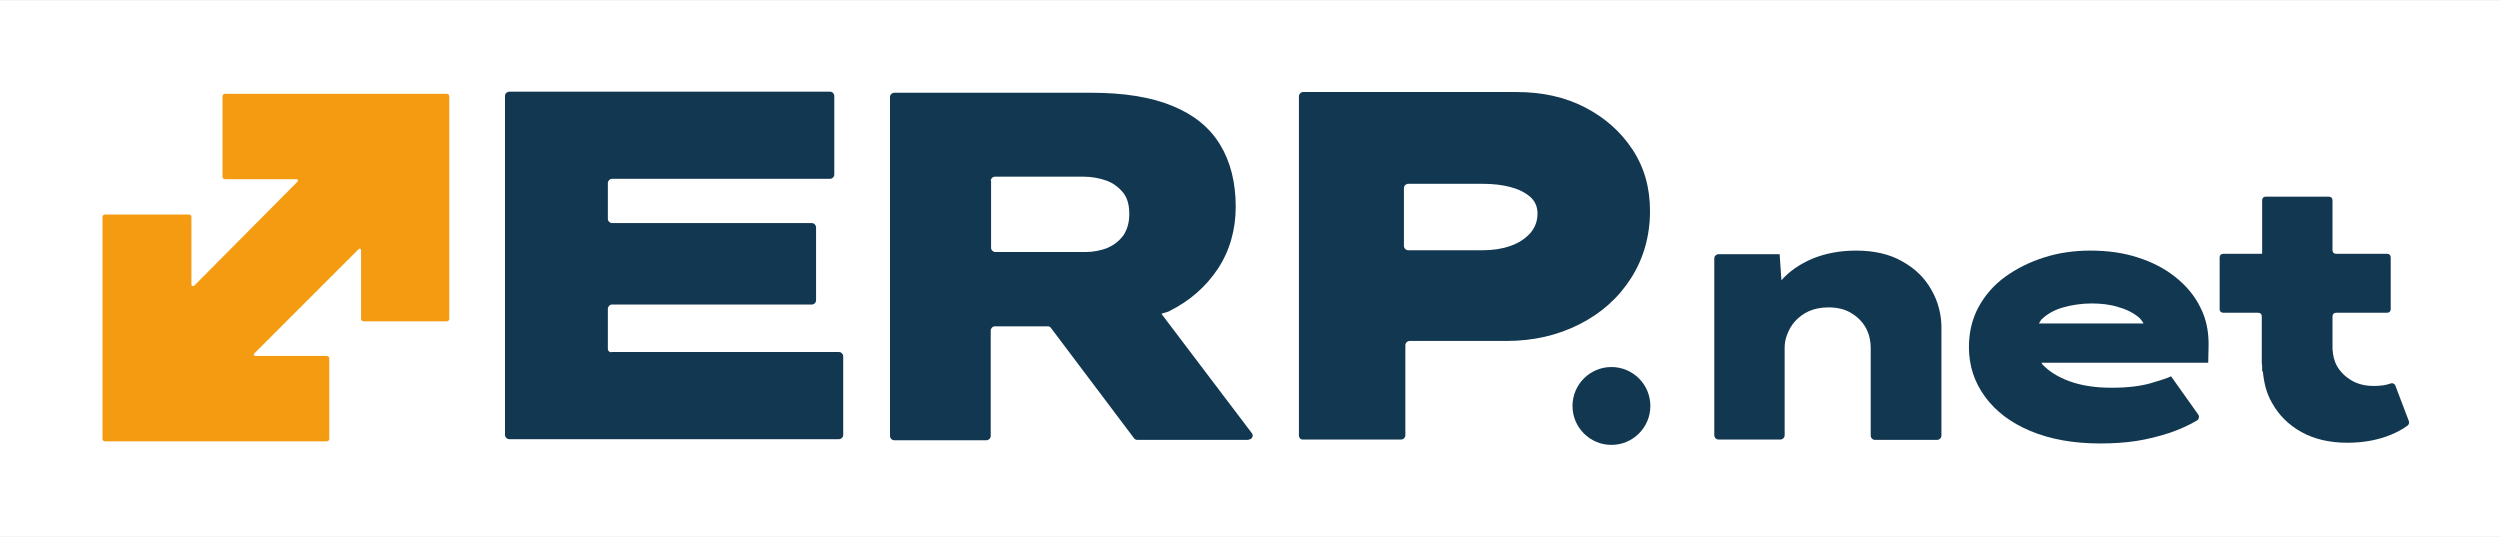
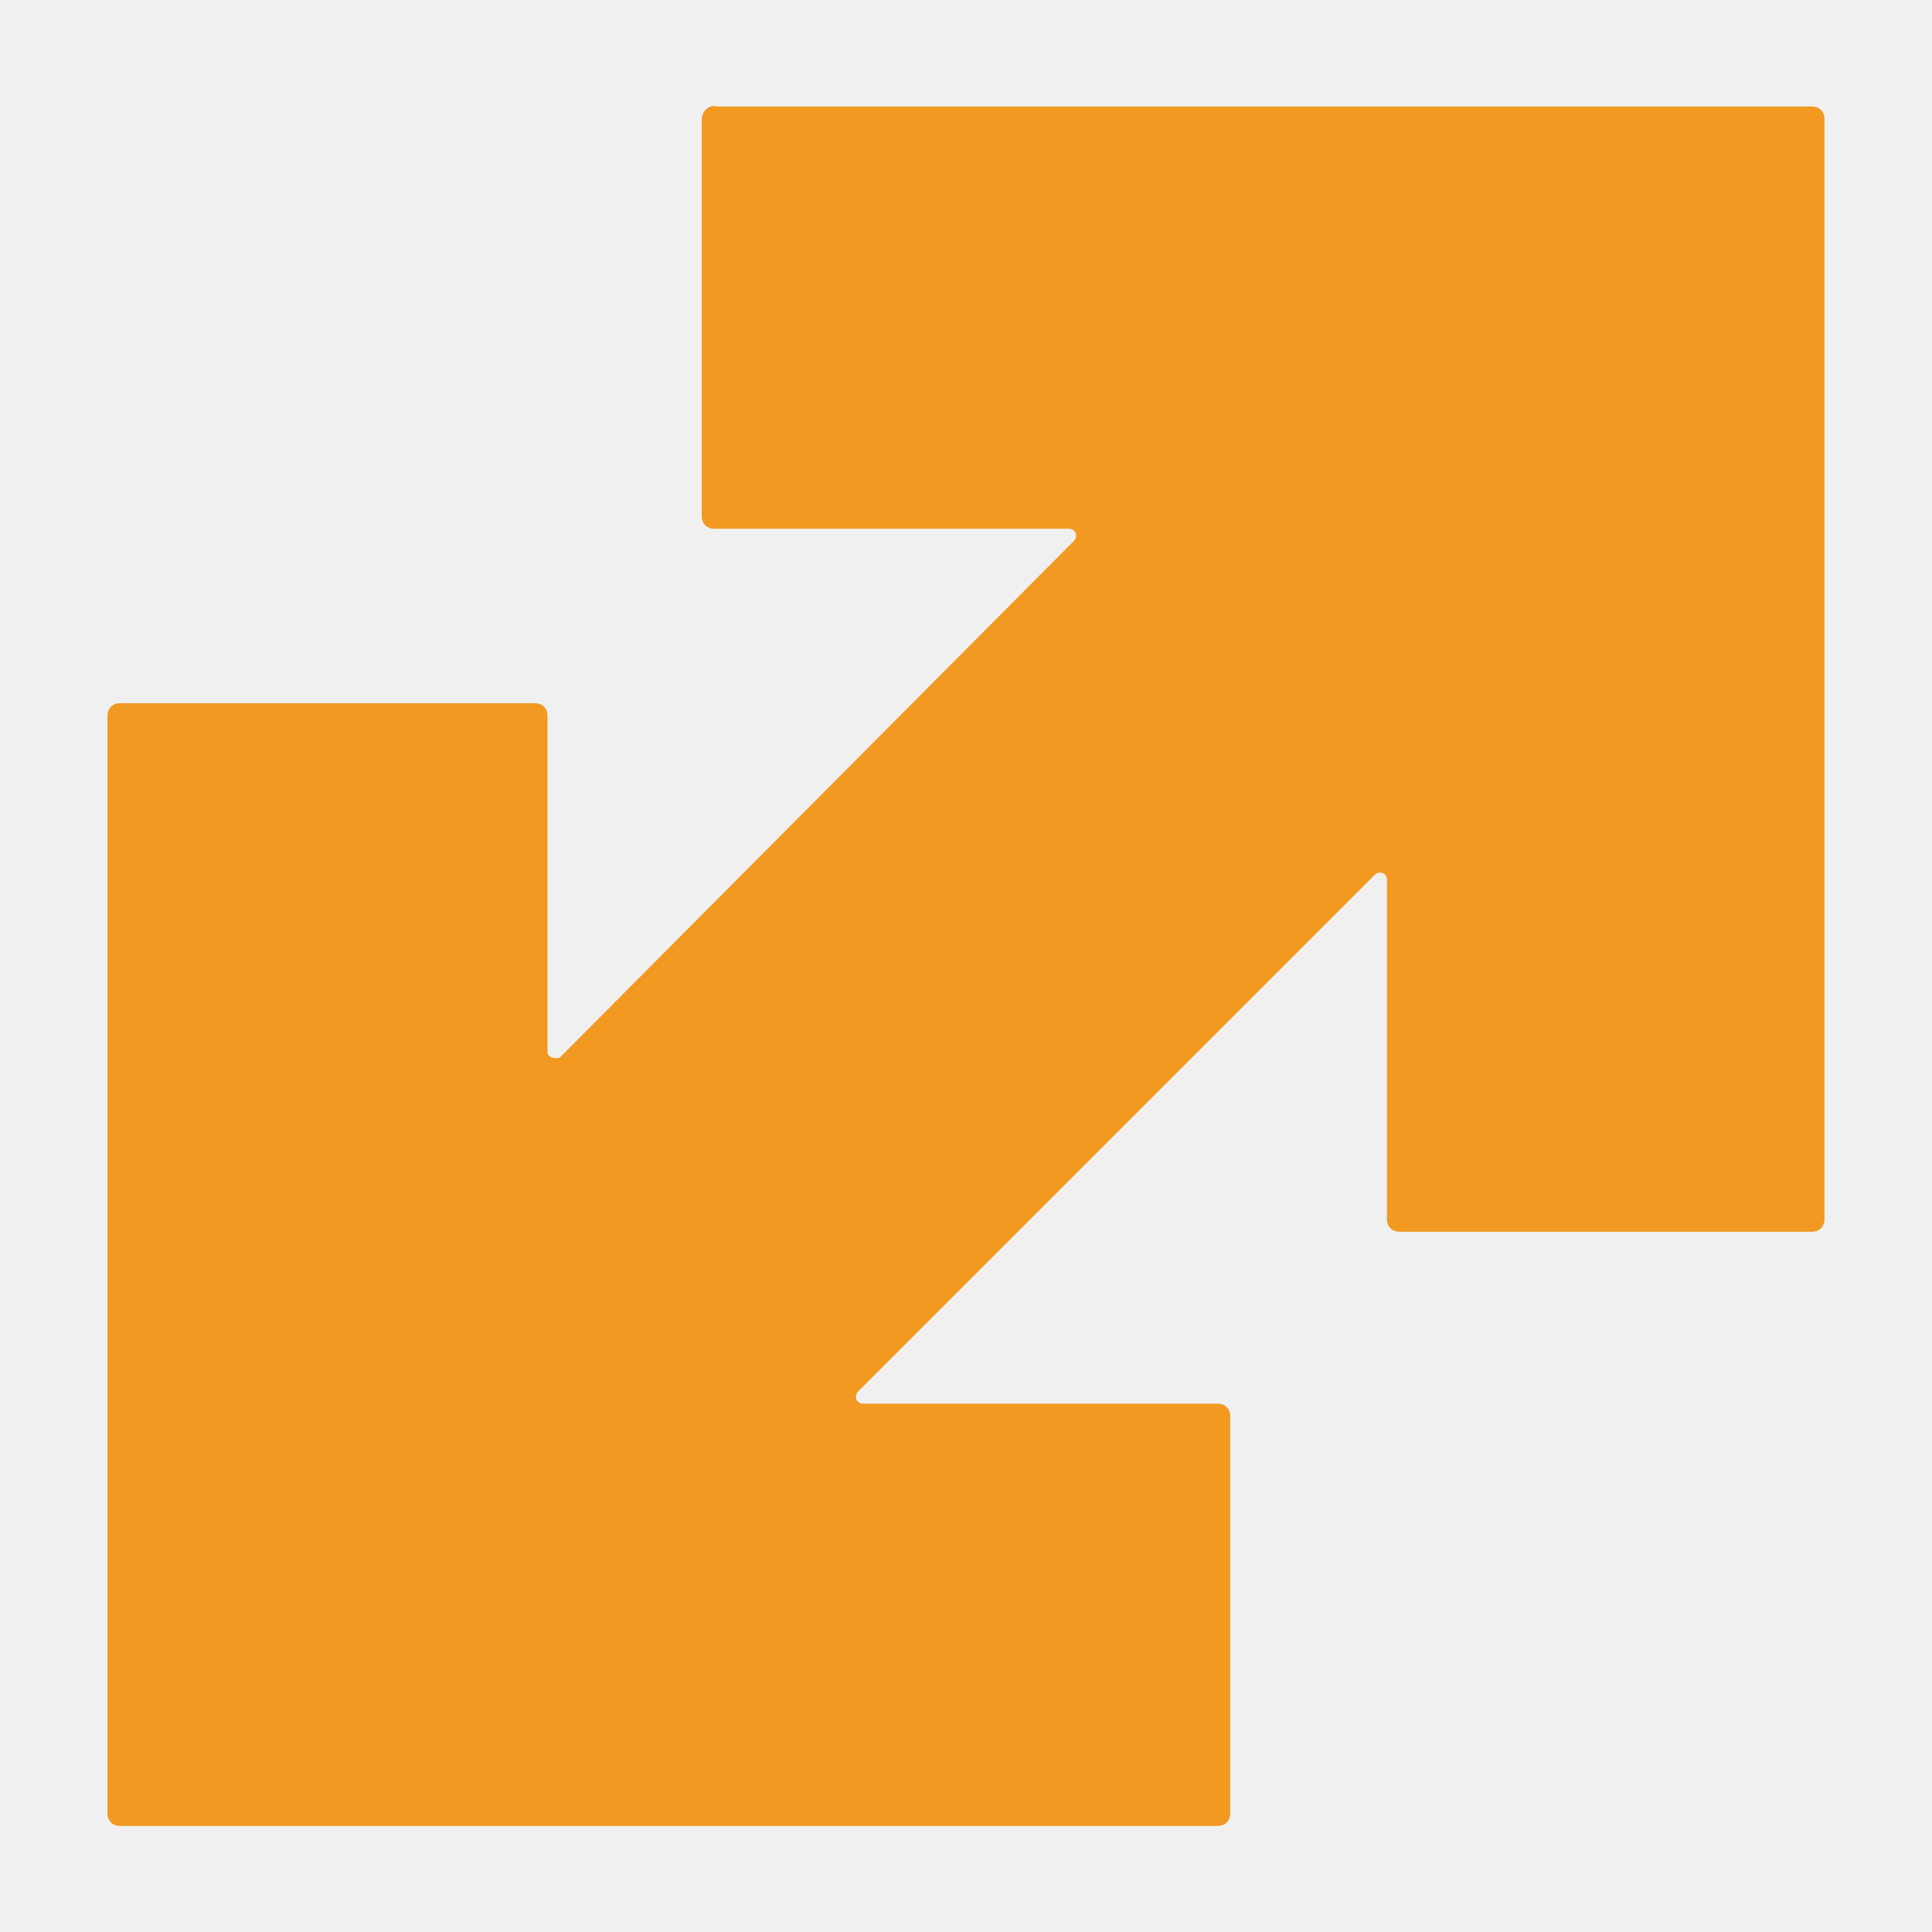
- <svg xmlns="http://www.w3.org/2000/svg" version="1.1" id="Layer_1" x="0px" y="0px" width="149pt" height="32pt" viewBox="0 0 700 150" style="enable-background:new 0 0 700 150;" xml:space="preserve">
-   <style type="text/css">
- 	.st0{fill:#F49B11;}
- 	.st1{fill:#123750;}
- 	.st2{fill:#FFFFFF;}
- 	.st3{fill:#231F20;}
- </style>
-   <rect width="100%" height="100%" fill="white" />
-   <g>
-     <g>
-       <g>
-         <path class="st0" d="M62.3,26.8v22.5c0,0.4,0.3,0.7,0.7,0.7h20c0.4,0,0.6,0.4,0.3,0.7L54.3,79.9c-0.3,0.1-0.7,0-0.7-0.3v-19     c0-0.4-0.3-0.7-0.7-0.7H29.4c-0.4,0-0.7,0.3-0.7,0.7v62.1c0,0.4,0.3,0.7,0.7,0.7h62.1c0.4,0,0.7-0.3,0.7-0.7v-22.5     c0-0.4-0.3-0.7-0.7-0.7h-20c-0.4,0-0.6-0.4-0.3-0.7l29.2-29.2c0.3-0.3,0.7-0.1,0.7,0.3v19.2c0,0.4,0.3,0.7,0.7,0.7h23.3     c0.4,0,0.7-0.3,0.7-0.7V26.8c0-0.4-0.3-0.7-0.7-0.7h-62C62.8,25.9,62.3,26.4,62.3,26.8z" />
-       </g>
-     </g>
-     <g>
-       <path class="st1" d="M170.2,97.5V86.3c0-0.6,0.5-1.2,1.2-1.2h55.9c0.6,0,1.2-0.5,1.2-1.2V63.5c0-0.6-0.5-1.2-1.2-1.2h-55.9    c-0.6,0-1.2-0.5-1.2-1.2V51.1c0-0.6,0.5-1.2,1.2-1.2h61c0.6,0,1.2-0.5,1.2-1.2v-22c0-0.6-0.5-1.2-1.2-1.2h-89.8    c-0.6,0-1.2,0.5-1.2,1.2v94.9c0,0.6,0.5,1.2,1.2,1.2h92.3c0.6,0,1.2-0.5,1.2-1.2v-22c0-0.6-0.5-1.2-1.2-1.2h-63.5    C170.7,98.6,170.2,98.1,170.2,97.5z" />
-       <path class="st1" d="M349.6,122.9c1,0,1.5-1.1,0.9-1.8l-25.3-33.4c0.7-0.3,1.5-0.4,2.1-0.7c5.8-2.9,10.3-6.8,13.7-11.9    c3.3-5,5-10.9,5-17.4c0-6.8-1.5-12.7-4.4-17.4c-2.9-4.8-7.4-8.4-13.3-10.8c-6-2.5-13.6-3.7-22.9-3.7h-55c-0.6,0-1.2,0.5-1.2,1.2    v94.9c0,0.6,0.5,1.2,1.2,1.2h25.8c0.6,0,1.2-0.5,1.2-1.2V92.4c0-0.6,0.5-1.2,1.2-1.2h14.8c0.4,0,0.7,0.2,0.9,0.5l23.2,30.8    c0.2,0.3,0.6,0.5,0.9,0.5H349.6z M277.4,50.5c0-0.6,0.5-1.2,1.2-1.2h24.8c2.3,0,4.4,0.4,6.4,1.1c1.9,0.7,3.5,1.9,4.7,3.4    c1.2,1.5,1.7,3.5,1.7,6c0,2.4-0.6,4.4-1.7,6c-1.2,1.6-2.7,2.7-4.5,3.5c-1.9,0.7-3.9,1.1-6.1,1.1h-25.2c-0.6,0-1.2-0.5-1.2-1.2    V50.5z" />
-       <path class="st1" d="M363.7,121.8V26.8c0-0.6,0.5-1.2,1.2-1.2h59.8c7.1,0,13.5,1.4,19.1,4.3s10,6.8,13.3,11.8    c3.3,5,4.9,10.7,4.9,17.2c0,7-1.8,13.3-5.3,18.8c-3.5,5.5-8.3,9.8-14.4,12.9s-12.9,4.7-20.5,4.7h-27.1c-0.6,0-1.2,0.5-1.2,1.2    v25.2c0,0.6-0.5,1.2-1.2,1.2h-27.7C364.2,122.9,363.7,122.4,363.7,121.8z M393.1,68.7c0,0.6,0.5,1.2,1.2,1.2h20.9    c2.9,0,5.4-0.4,7.7-1.2c2.3-0.8,4.1-2,5.5-3.5c1.4-1.6,2.1-3.4,2.1-5.6c0-1.9-0.7-3.5-2.1-4.7s-3.2-2.1-5.5-2.7    c-2.3-0.6-4.8-0.9-7.7-0.9h-20.9c-0.6,0-1.2,0.5-1.2,1.2V68.7z" />
-       <path class="st1" d="M540.8,81c-1.9-3.4-4.6-6-8.2-8c-3.5-2-7.8-3-12.9-3c-4.6,0-8.7,0.8-12.3,2.3c-3.5,1.5-6.4,3.5-8.6,6    l-0.5-7.3h-17.1c-0.6,0-1.2,0.5-1.2,1.2v49.5c0,0.6,0.5,1.2,1.2,1.2h8.7h8.6c0.6,0,1.2-0.5,1.2-1.2V97.2c0-1.2,0.2-2.4,0.7-3.7    c0.5-1.3,1.2-2.6,2.2-3.7c1-1.1,2.3-2.1,3.8-2.8c1.6-0.7,3.4-1.1,5.6-1.1c2.4,0,4.5,0.5,6.2,1.5c1.7,1,3.1,2.3,4.1,4    c1,1.7,1.5,3.7,1.5,6v24.4c0,0.6,0.5,1.2,1.2,1.2h17.4c0.6,0,1.2-0.5,1.2-1.2V92.2C543.7,88.1,542.7,84.3,540.8,81z" />
-       <path class="st1" d="M618.4,96.9c0.1-4-0.6-7.7-2.3-11c-1.6-3.3-4-6.1-7-8.5c-3-2.4-6.5-4.2-10.6-5.5c-4-1.3-8.4-1.9-13.2-1.9    c-4.5,0-8.8,0.6-12.9,1.9c-4.1,1.3-7.7,3.1-10.9,5.4c-3.2,2.3-5.7,5.2-7.5,8.5c-1.8,3.3-2.7,7.1-2.7,11.2c0,5.2,1.5,9.8,4.5,13.9    c3,4.1,7.2,7.3,12.7,9.6c5.5,2.3,12,3.5,19.5,3.5c3.6,0,6.9-0.2,10.2-0.7c3.2-0.5,6.3-1.3,9.4-2.3c2.6-0.9,5.1-2,7.5-3.4    c0.6-0.3,0.8-1.2,0.4-1.7l-7.6-10.7c-1,0.5-2.9,1.1-5.6,1.9c-2.7,0.8-6.4,1.3-11,1.3c-4.6,0-8.5-0.6-11.8-1.8    c-3.3-1.2-5.8-2.8-7.6-4.7c-0.1-0.2-0.2-0.3-0.3-0.5h46.7L618.4,96.9z M577.7,85.9c2.5-0.7,5.2-1.1,8-1.1c2.7,0,5.2,0.3,7.4,1    c2.2,0.6,4,1.5,5.4,2.6c0.8,0.6,1.3,1.3,1.7,2h-29.3c0.2-0.3,0.4-0.7,0.6-1C573.1,87.8,575.2,86.6,577.7,85.9z" />
-       <path class="st1" d="M670.7,107.8c-0.2-0.5-0.7-0.8-1.3-0.6c-1.4,0.5-2.9,0.7-4.7,0.7c-2.4,0-4.5-0.5-6.2-1.5    c-1.7-1-3.1-2.3-4.1-4c-0.8-1.4-1.2-3.1-1.3-4.9c0,0,0-0.1,0-0.1v-9c0-0.6,0.4-1,1-1h14.3c0.6,0,1-0.4,1-1V71.9c0-0.6-0.4-1-1-1    h-14.3c-0.6,0-1-0.4-1-1v-14c0-0.6-0.4-1-1-1h-17.7c-0.6,0-1,0.4-1,1v14.9h-0.1v0.1h-10.8c-0.6,0-1,0.4-1,1v14.5c0,0.6,0.4,1,1,1    h9.8c0.6,0,1,0.4,1,1v13.1c0,0.3,0.1,0.6,0.1,0.9v1.4h0.2c0.3,3.2,1,6.2,2.6,8.9c1.9,3.4,4.6,6.1,8.2,8.1c3.6,2,7.9,3,12.9,3    c4.6,0,8.7-0.8,12.3-2.3c1.6-0.7,3.2-1.5,4.5-2.5c0.4-0.3,0.5-0.7,0.4-1.2L670.7,107.8z" />
-     </g>
-     <circle class="st1" cx="451.2" cy="113.5" r="10.9" />
-   </g>
+ <svg xmlns="http://www.w3.org/2000/svg" id="Layer_1" data-name="Layer 1" width="40pt" height="40pt" viewBox="0 0 500 500" version="1.1">
+   <defs id="defs4">
+     <style id="style2">
+       .cls-1 {
+         fill: #f19921;
+         stroke-width: 0px;
+       }
+     </style>
+   </defs>
+   <path class="cls-1" d="m181.61,30.83v102.74c0,1.96,1.31,3.27,3.27,3.27h91.62c1.96,0,2.62,1.96,1.31,3.27l-132.85,133.5c-1.31.65-3.27,0-3.27-1.31v-87.04c0-1.96-1.31-3.27-3.27-3.27H31.09c-1.96,0-3.27,1.31-3.27,3.27v284.02c0,1.96,1.31,3.27,3.27,3.27h284.02c1.96,0,3.27-1.31,3.27-3.27v-102.74c0-1.96-1.31-3.27-3.27-3.27h-91.62c-1.96,0-2.62-1.96-1.31-3.27l133.5-133.5c1.31-1.31,3.27-.65,3.27,1.31v87.69c0,1.96,1.31,3.27,3.27,3.27h106.67c1.96,0,3.27-1.31,3.27-3.27V30.83c0-1.96-1.31-3.27-3.27-3.27H185.54c-1.96-.65-3.93,1.31-3.93,3.27Z" id="path6" />
</svg>
